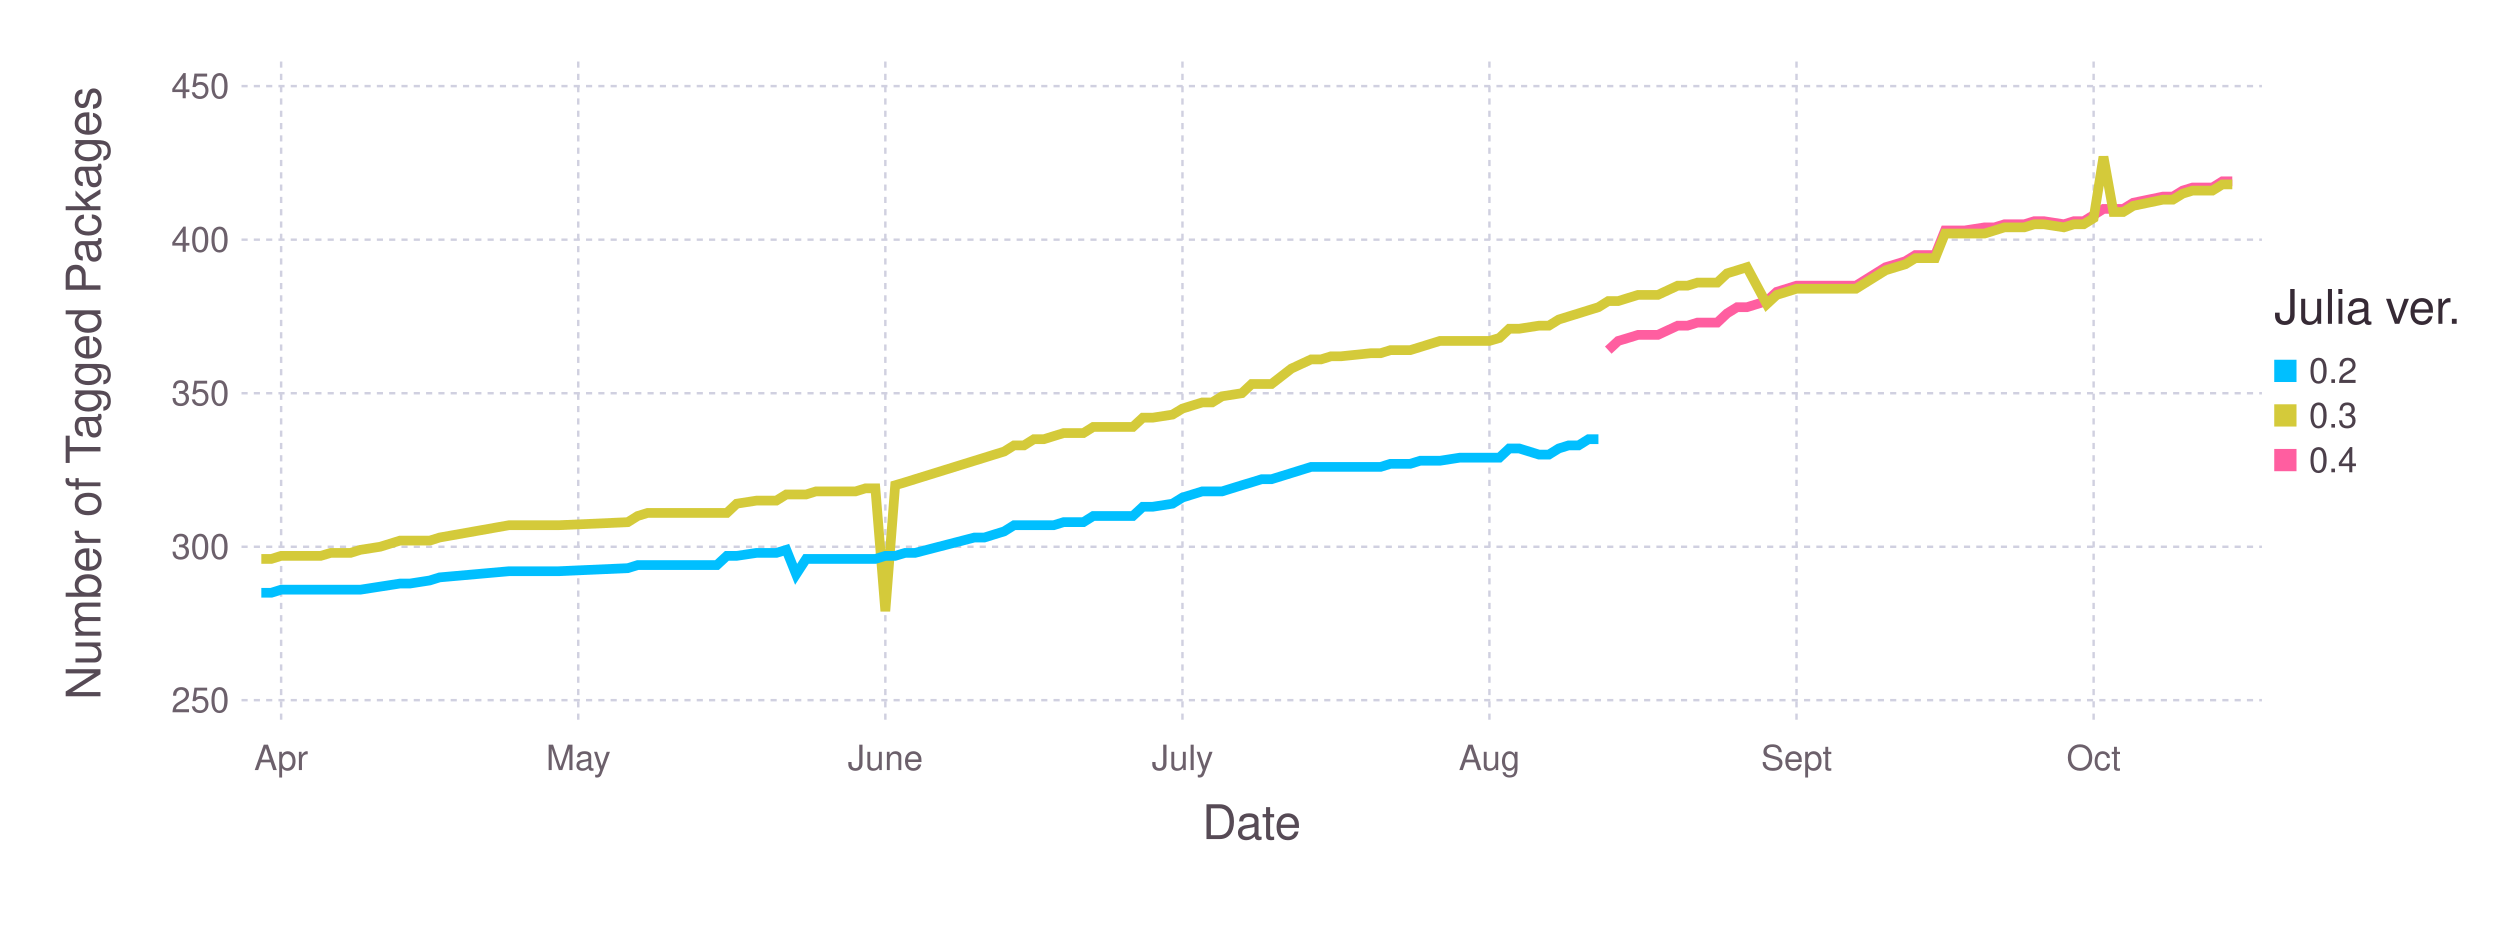
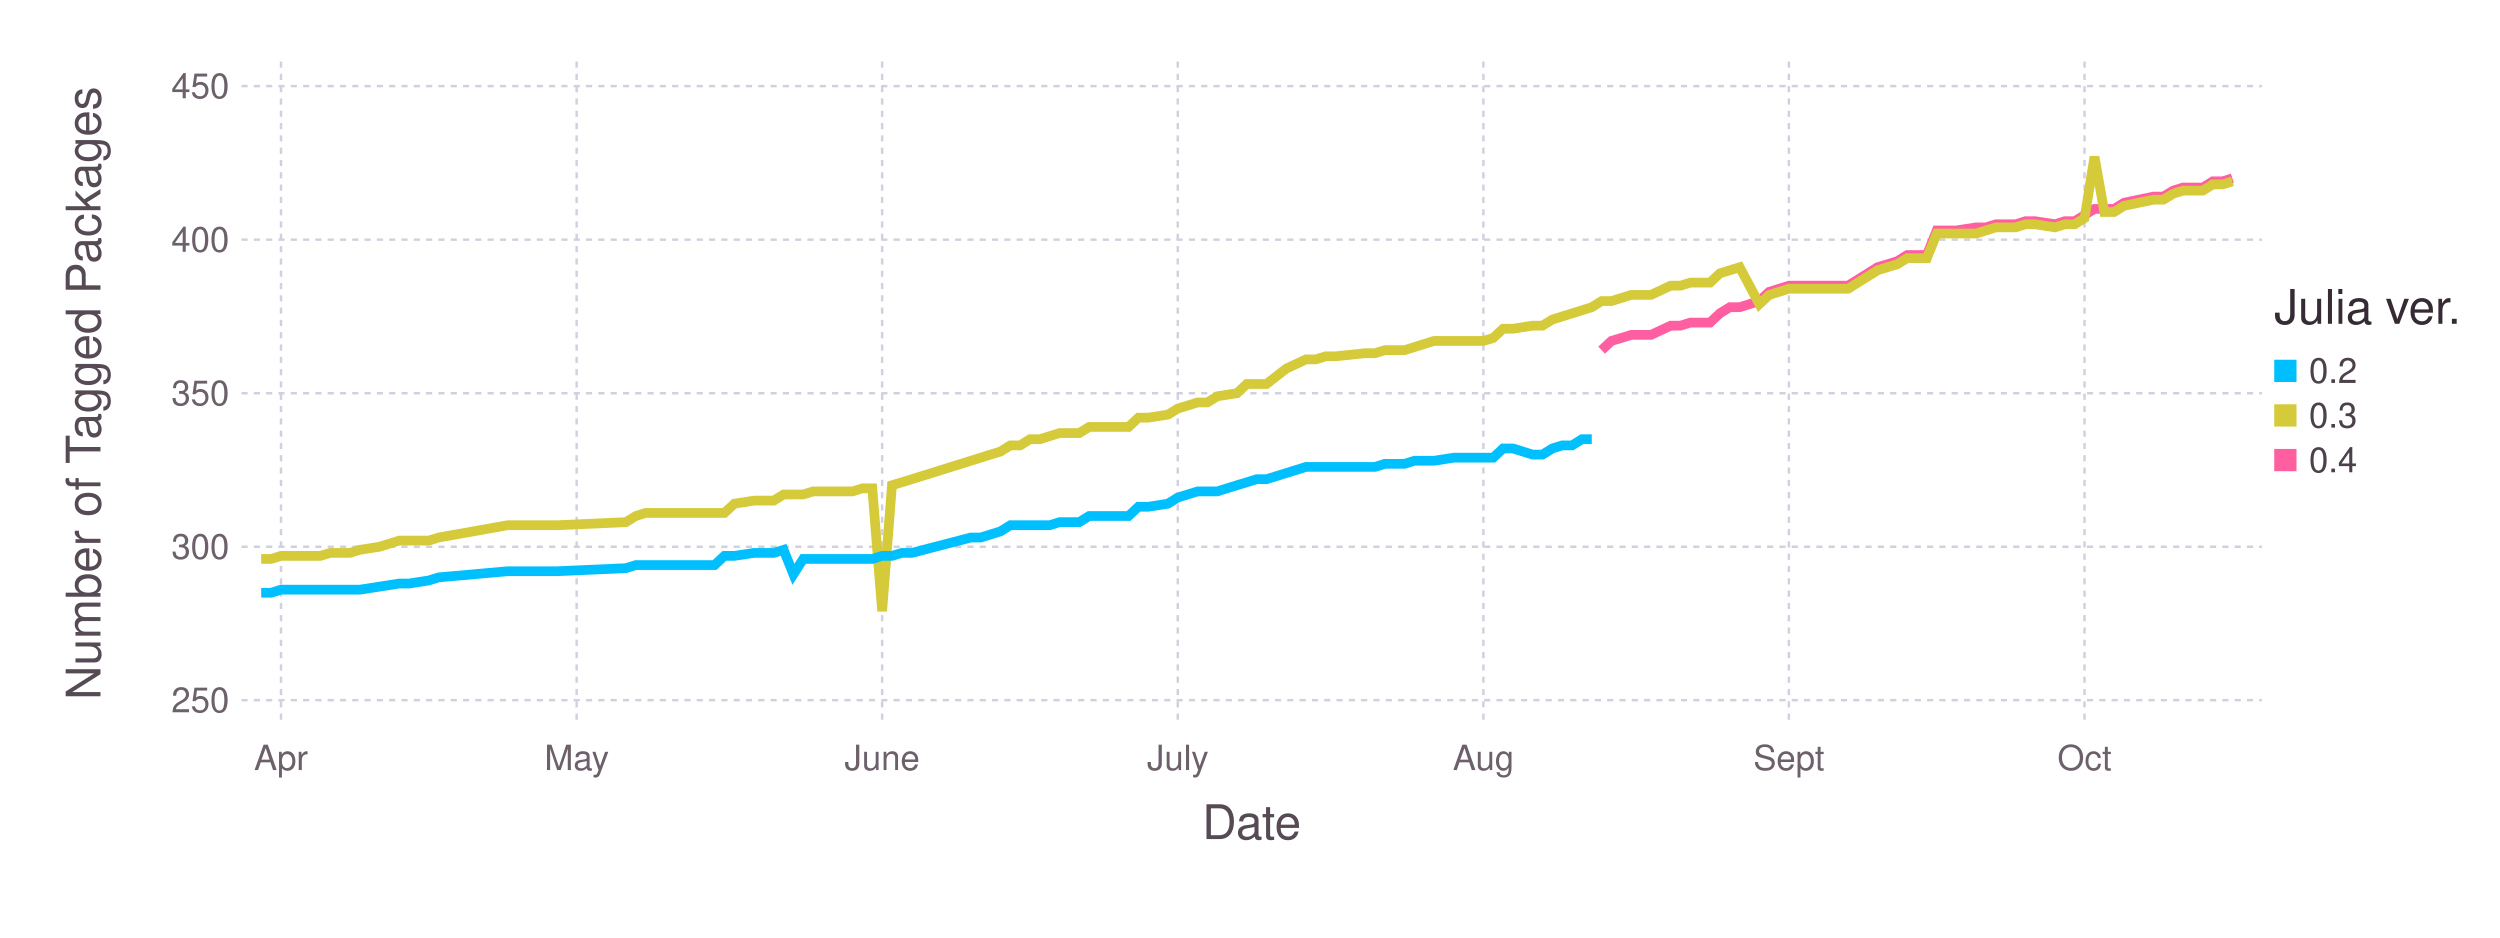
<svg xmlns="http://www.w3.org/2000/svg" version="1.2" width="203.2mm" height="76.2mm" viewBox="0 0 203.2 76.2" stroke="none" fill="#000000" stroke-width="0.3" font-size="3.88">
-   <g class="plotroot xscalable yscalable" id="fig-25d2b34b4293405487d5c9d072db9e34-element-1">
-     <g font-size="3.88" font-family="'PT Sans','Helvetica Neue','Helvetica',sans-serif" fill="#564A55" stroke="none" id="fig-25d2b34b4293405487d5c9d072db9e34-element-2">
+   <g class="plotroot xscalable yscalable" id="fig-f8c578d342f547d2aadd9a14649243ab-element-1">
+     <g font-size="3.88" font-family="'PT Sans','Helvetica Neue','Helvetica',sans-serif" fill="#564A55" stroke="none" id="fig-f8c578d342f547d2aadd9a14649243ab-element-2">
      <text x="101.74" y="68.2" text-anchor="middle">Date</text>
    </g>
-     <g class="guide xlabels" font-size="2.82" font-family="'PT Sans Caption','Helvetica Neue','Helvetica',sans-serif" fill="#6C606B" id="fig-25d2b34b4293405487d5c9d072db9e34-element-3">
-       <text x="22.85" y="62.59" text-anchor="middle">Apr</text>
-       <text x="47" y="62.59" text-anchor="middle">May</text>
-       <text x="71.96" y="62.59" text-anchor="middle">June</text>
-       <text x="96.11" y="62.59" text-anchor="middle">July</text>
-       <text x="121.06" y="62.59" text-anchor="middle">Aug</text>
-       <text x="146.02" y="62.59" text-anchor="middle">Sept</text>
-       <text x="170.17" y="62.59" text-anchor="middle">Oct</text>
+     <g class="guide xlabels" font-size="2.82" font-family="'PT Sans Caption','Helvetica Neue','Helvetica',sans-serif" fill="#6C606B" id="fig-f8c578d342f547d2aadd9a14649243ab-element-3">
+       <text x="22.84" y="62.59" text-anchor="middle">Apr</text>
+       <text x="46.87" y="62.59" text-anchor="middle">May</text>
+       <text x="71.7" y="62.59" text-anchor="middle">June</text>
+       <text x="95.73" y="62.59" text-anchor="middle">July</text>
+       <text x="120.57" y="62.59" text-anchor="middle">Aug</text>
+       <text x="145.4" y="62.59" text-anchor="middle">Sept</text>
+       <text x="169.43" y="62.59" text-anchor="middle">Oct</text>
    </g>
-     <g class="guide colorkey" id="fig-25d2b34b4293405487d5c9d072db9e34-element-4">
-       <g fill="#4C404B" font-size="2.82" font-family="'PT Sans','Helvetica Neue','Helvetica',sans-serif" id="fig-25d2b34b4293405487d5c9d072db9e34-element-5">
-         <text x="187.67" y="30.14" dy="0.35em" id="fig-25d2b34b4293405487d5c9d072db9e34-element-6" class="color_0.2">0.2</text>
-         <text x="187.67" y="33.77" dy="0.35em" id="fig-25d2b34b4293405487d5c9d072db9e34-element-7" class="color_0.3">0.3</text>
-         <text x="187.67" y="37.4" dy="0.35em" id="fig-25d2b34b4293405487d5c9d072db9e34-element-8" class="color_0.4">0.4</text>
+     <g class="guide colorkey" id="fig-f8c578d342f547d2aadd9a14649243ab-element-4">
+       <g fill="#4C404B" font-size="2.82" font-family="'PT Sans','Helvetica Neue','Helvetica',sans-serif" id="fig-f8c578d342f547d2aadd9a14649243ab-element-5">
+         <text x="187.67" y="30.14" dy="0.35em" id="fig-f8c578d342f547d2aadd9a14649243ab-element-6" class="color_0.2">0.2</text>
+         <text x="187.67" y="33.77" dy="0.35em" id="fig-f8c578d342f547d2aadd9a14649243ab-element-7" class="color_0.3">0.3</text>
+         <text x="187.67" y="37.4" dy="0.35em" id="fig-f8c578d342f547d2aadd9a14649243ab-element-8" class="color_0.4">0.4</text>
      </g>
-       <g stroke="none" id="fig-25d2b34b4293405487d5c9d072db9e34-element-9">
-         <rect x="184.85" y="29.24" width="1.81" height="1.81" id="fig-25d2b34b4293405487d5c9d072db9e34-element-10" fill="#00BFFF" class="color_0.2" />
-         <rect x="184.85" y="32.86" width="1.81" height="1.81" id="fig-25d2b34b4293405487d5c9d072db9e34-element-11" fill="#D4CA3A" class="color_0.3" />
-         <rect x="184.85" y="36.49" width="1.81" height="1.81" id="fig-25d2b34b4293405487d5c9d072db9e34-element-12" fill="#FF5EA0" class="color_0.4" />
+       <g stroke="none" id="fig-f8c578d342f547d2aadd9a14649243ab-element-9">
+         <rect x="184.85" y="29.24" width="1.81" height="1.81" id="fig-f8c578d342f547d2aadd9a14649243ab-element-10" fill="#00BFFF" class="color_0.2" />
+         <rect x="184.85" y="32.86" width="1.81" height="1.81" id="fig-f8c578d342f547d2aadd9a14649243ab-element-11" fill="#D4CA3A" class="color_0.3" />
+         <rect x="184.85" y="36.49" width="1.81" height="1.81" id="fig-f8c578d342f547d2aadd9a14649243ab-element-12" fill="#FF5EA0" class="color_0.4" />
      </g>
-       <g fill="#362A35" font-size="3.88" font-family="'PT Sans','Helvetica Neue','Helvetica',sans-serif" stroke="none" id="fig-25d2b34b4293405487d5c9d072db9e34-element-13">
-         <text x="184.85" y="26.32" id="fig-25d2b34b4293405487d5c9d072db9e34-element-14">Julia ver.</text>
+       <g fill="#362A35" font-size="3.88" font-family="'PT Sans','Helvetica Neue','Helvetica',sans-serif" stroke="none" id="fig-f8c578d342f547d2aadd9a14649243ab-element-13">
+         <text x="184.85" y="26.32" id="fig-f8c578d342f547d2aadd9a14649243ab-element-14">Julia ver.</text>
      </g>
    </g>
-     <g font-size="3.88" font-family="'PT Sans','Helvetica Neue','Helvetica',sans-serif" fill="#564A55" stroke="none" id="fig-25d2b34b4293405487d5c9d072db9e34-element-15">
-       <text x="8.81" y="29.96" text-anchor="middle" dy="0.35em" transform="rotate(-90, 8.81, 31.96)" id="fig-25d2b34b4293405487d5c9d072db9e34-element-16">Number of Tagged Packages</text>
+     <g font-size="3.88" font-family="'PT Sans','Helvetica Neue','Helvetica',sans-serif" fill="#564A55" stroke="none" id="fig-f8c578d342f547d2aadd9a14649243ab-element-15">
+       <text x="8.81" y="29.96" text-anchor="middle" dy="0.35em" transform="rotate(-90, 8.81, 31.96)" id="fig-f8c578d342f547d2aadd9a14649243ab-element-16">Number of Tagged Packages</text>
    </g>
-     <g clip-path="url(#fig-25d2b34b4293405487d5c9d072db9e34-element-18)" id="fig-25d2b34b4293405487d5c9d072db9e34-element-17">
-       <g pointer-events="visible" opacity="1" fill="none" stroke="none" class="guide background" id="fig-25d2b34b4293405487d5c9d072db9e34-element-19">
-         <rect x="19.63" y="5" width="164.22" height="53.91" id="fig-25d2b34b4293405487d5c9d072db9e34-element-20" />
+     <g clip-path="url(#fig-f8c578d342f547d2aadd9a14649243ab-element-18)" id="fig-f8c578d342f547d2aadd9a14649243ab-element-17">
+       <g pointer-events="visible" opacity="1" fill="none" stroke="none" class="guide background" id="fig-f8c578d342f547d2aadd9a14649243ab-element-19">
+         <rect x="19.63" y="5" width="164.22" height="53.91" id="fig-f8c578d342f547d2aadd9a14649243ab-element-20" />
      </g>
-       <g class="guide ygridlines xfixed" stroke-dasharray="0.5,0.5" stroke-width="0.2" stroke="#D0D0E0" id="fig-25d2b34b4293405487d5c9d072db9e34-element-21">
-         <path fill="none" d="M19.63,56.91 L 183.85 56.91" id="fig-25d2b34b4293405487d5c9d072db9e34-element-22" />
-         <path fill="none" d="M19.63,44.44 L 183.85 44.44" id="fig-25d2b34b4293405487d5c9d072db9e34-element-23" />
-         <path fill="none" d="M19.63,31.96 L 183.85 31.96" id="fig-25d2b34b4293405487d5c9d072db9e34-element-24" />
-         <path fill="none" d="M19.63,19.48 L 183.85 19.48" id="fig-25d2b34b4293405487d5c9d072db9e34-element-25" />
-         <path fill="none" d="M19.63,7 L 183.85 7" id="fig-25d2b34b4293405487d5c9d072db9e34-element-26" />
+       <g class="guide ygridlines xfixed" stroke-dasharray="0.5,0.5" stroke-width="0.2" stroke="#D0D0E0" id="fig-f8c578d342f547d2aadd9a14649243ab-element-21">
+         <path fill="none" d="M19.63,56.91 L 183.85 56.91" id="fig-f8c578d342f547d2aadd9a14649243ab-element-22" />
+         <path fill="none" d="M19.63,44.44 L 183.85 44.44" id="fig-f8c578d342f547d2aadd9a14649243ab-element-23" />
+         <path fill="none" d="M19.63,31.96 L 183.85 31.96" id="fig-f8c578d342f547d2aadd9a14649243ab-element-24" />
+         <path fill="none" d="M19.63,19.48 L 183.85 19.48" id="fig-f8c578d342f547d2aadd9a14649243ab-element-25" />
+         <path fill="none" d="M19.63,7 L 183.85 7" id="fig-f8c578d342f547d2aadd9a14649243ab-element-26" />
      </g>
-       <g class="guide xgridlines yfixed" stroke-dasharray="0.5,0.5" stroke-width="0.2" stroke="#D0D0E0" id="fig-25d2b34b4293405487d5c9d072db9e34-element-27">
-         <path fill="none" d="M22.85,5 L 22.85 58.91" id="fig-25d2b34b4293405487d5c9d072db9e34-element-28" />
-         <path fill="none" d="M47,5 L 47 58.91" id="fig-25d2b34b4293405487d5c9d072db9e34-element-29" />
-         <path fill="none" d="M71.96,5 L 71.96 58.91" id="fig-25d2b34b4293405487d5c9d072db9e34-element-30" />
-         <path fill="none" d="M96.11,5 L 96.11 58.91" id="fig-25d2b34b4293405487d5c9d072db9e34-element-31" />
-         <path fill="none" d="M121.06,5 L 121.06 58.91" id="fig-25d2b34b4293405487d5c9d072db9e34-element-32" />
-         <path fill="none" d="M146.02,5 L 146.02 58.91" id="fig-25d2b34b4293405487d5c9d072db9e34-element-33" />
-         <path fill="none" d="M170.17,5 L 170.17 58.91" id="fig-25d2b34b4293405487d5c9d072db9e34-element-34" />
+       <g class="guide xgridlines yfixed" stroke-dasharray="0.5,0.5" stroke-width="0.2" stroke="#D0D0E0" id="fig-f8c578d342f547d2aadd9a14649243ab-element-27">
+         <path fill="none" d="M22.84,5 L 22.84 58.91" id="fig-f8c578d342f547d2aadd9a14649243ab-element-28" />
+         <path fill="none" d="M46.87,5 L 46.87 58.91" id="fig-f8c578d342f547d2aadd9a14649243ab-element-29" />
+         <path fill="none" d="M71.7,5 L 71.7 58.91" id="fig-f8c578d342f547d2aadd9a14649243ab-element-30" />
+         <path fill="none" d="M95.73,5 L 95.73 58.91" id="fig-f8c578d342f547d2aadd9a14649243ab-element-31" />
+         <path fill="none" d="M120.57,5 L 120.57 58.91" id="fig-f8c578d342f547d2aadd9a14649243ab-element-32" />
+         <path fill="none" d="M145.4,5 L 145.4 58.91" id="fig-f8c578d342f547d2aadd9a14649243ab-element-33" />
+         <path fill="none" d="M169.43,5 L 169.43 58.91" id="fig-f8c578d342f547d2aadd9a14649243ab-element-34" />
      </g>
-       <g class="plotpanel" id="fig-25d2b34b4293405487d5c9d072db9e34-element-35">
-         <g stroke-width="0.79" fill="none" class="geometry color_0.4" stroke="#FF5EA0" id="fig-25d2b34b4293405487d5c9d072db9e34-element-36">
-           <path fill="none" d="M130.72,28.46 L 131.53 27.71 132.33 27.47 133.14 27.22 133.94 27.22 134.75 27.22 136.36 26.47 137.16 26.47 137.97 26.22 138.77 26.22 139.58 26.22 140.38 25.47 141.19 24.97 141.99 24.97 143.6 24.47 144.41 23.72 146.02 23.22 146.82 23.22 147.63 23.22 150.85 23.22 153.26 21.72 154.07 21.48 154.87 21.23 155.68 20.73 156.48 20.73 157.29 20.73 158.09 18.73 158.9 18.73 159.7 18.73 161.31 18.48 162.12 18.48 162.92 18.23 163.73 18.23 164.53 18.23 165.34 17.98 166.14 17.98 167.75 18.23 168.56 17.98 169.36 17.98 170.17 17.48 170.97 16.98 171.78 16.98 172.58 16.98 173.39 16.48 175.8 15.98 176.61 15.98 177.41 15.49 178.22 15.24 179.02 15.24 179.83 15.24 180.63 14.74 181.44 14.74" id="fig-25d2b34b4293405487d5c9d072db9e34-element-37" />
+       <g class="plotpanel" id="fig-f8c578d342f547d2aadd9a14649243ab-element-35">
+         <g stroke-width="0.79" fill="none" class="geometry color_0.4" stroke="#FF5EA0" id="fig-f8c578d342f547d2aadd9a14649243ab-element-36">
+           <path fill="none" d="M130.18,28.46 L 130.98 27.71 131.78 27.47 132.58 27.22 133.39 27.22 134.19 27.22 135.79 26.47 136.59 26.47 137.39 26.22 138.19 26.22 138.99 26.22 139.79 25.47 140.6 24.97 141.4 24.97 143 24.47 143.8 23.72 145.4 23.22 146.2 23.22 147 23.22 150.21 23.22 152.61 21.72 153.41 21.48 154.21 21.23 155.02 20.73 155.82 20.73 156.62 20.73 157.42 18.73 158.22 18.73 159.02 18.73 160.62 18.48 161.42 18.48 162.22 18.23 163.03 18.23 163.83 18.23 164.63 17.98 165.43 17.98 167.03 18.23 167.83 17.98 168.63 17.98 169.43 17.48 170.24 16.98 171.04 16.98 171.84 16.98 172.64 16.48 175.04 15.98 175.84 15.98 176.64 15.49 177.45 15.24 178.25 15.24 179.05 15.24 179.85 14.74 180.65 14.74 181.45 14.49" id="fig-f8c578d342f547d2aadd9a14649243ab-element-37" />
        </g>
-         <g stroke-width="0.79" fill="none" class="geometry color_0.3" stroke="#D4CA3A" id="fig-25d2b34b4293405487d5c9d072db9e34-element-38">
-           <path fill="none" d="M21.24,45.43 L 22.05 45.43 22.85 45.18 23.66 45.18 24.46 45.18 25.27 45.18 26.07 45.18 26.88 44.94 28.49 44.94 29.29 44.69 30.9 44.44 32.51 43.94 33.32 43.94 34.93 43.94 35.73 43.69 41.37 42.69 43.78 42.69 45.39 42.69 51.03 42.44 51.83 41.94 52.64 41.69 53.44 41.69 54.25 41.69 55.05 41.69 55.86 41.69 56.66 41.69 57.47 41.69 58.27 41.69 59.08 41.69 59.88 40.94 61.49 40.69 62.3 40.69 63.1 40.69 63.91 40.19 64.71 40.19 65.52 40.19 66.32 39.94 67.13 39.94 67.93 39.94 68.74 39.94 69.54 39.94 70.35 39.69 71.15 39.69 71.96 49.68 72.76 39.44 73.57 39.2 74.37 38.95 79.2 37.45 80.01 37.2 80.81 36.95 81.62 36.7 82.42 36.2 83.23 36.2 84.03 35.7 84.84 35.7 85.64 35.45 86.45 35.2 88.06 35.2 88.86 34.7 89.67 34.7 90.47 34.7 91.28 34.7 92.08 34.7 92.89 33.95 93.69 33.95 95.3 33.7 96.11 33.21 96.91 32.96 97.72 32.71 98.52 32.71 99.33 32.21 100.94 31.96 101.74 31.21 102.55 31.21 103.35 31.21 104.96 29.96 106.57 29.21 107.38 29.21 108.18 28.96 108.99 28.96 111.4 28.71 112.21 28.71 113.01 28.46 113.82 28.46 114.62 28.46 115.43 28.21 116.23 27.96 117.04 27.71 118.65 27.71 119.45 27.71 121.06 27.71 121.87 27.47 122.67 26.72 123.48 26.72 125.09 26.47 125.89 26.47 126.7 25.97 127.5 25.72 128.31 25.47 129.11 25.22 129.92 24.97 130.72 24.47 131.53 24.47 132.33 24.22 133.14 23.97 133.94 23.97 134.75 23.97 136.36 23.22 137.16 23.22 137.97 22.97 138.77 22.97 139.58 22.97 140.38 22.22 141.19 21.97 141.99 21.72 143.6 24.72 144.41 23.97 146.02 23.47 146.82 23.47 147.63 23.47 150.85 23.47 153.26 21.97 154.07 21.72 154.87 21.48 155.68 20.98 156.48 20.98 157.29 20.98 158.09 18.98 158.9 18.98 159.7 18.98 161.31 18.98 162.12 18.73 162.92 18.48 163.73 18.48 164.53 18.48 165.34 18.23 166.14 18.23 167.75 18.48 168.56 18.23 169.36 18.23 170.17 17.73 170.97 12.74 171.78 17.23 172.58 17.23 173.39 16.73 175.8 16.23 176.61 16.23 177.41 15.74 178.22 15.49 179.02 15.49 179.83 15.49 180.63 14.99 181.44 14.99" id="fig-25d2b34b4293405487d5c9d072db9e34-element-39" />
+         <g stroke-width="0.79" fill="none" class="geometry color_0.3" stroke="#D4CA3A" id="fig-f8c578d342f547d2aadd9a14649243ab-element-38">
+           <path fill="none" d="M21.23,45.43 L 22.03 45.43 22.84 45.18 23.64 45.18 24.44 45.18 25.24 45.18 26.04 45.18 26.84 44.94 28.44 44.94 29.24 44.69 30.85 44.44 32.45 43.94 33.25 43.94 34.85 43.94 35.65 43.69 41.26 42.69 43.66 42.69 45.27 42.69 50.87 42.44 51.68 41.94 52.48 41.69 53.28 41.69 54.08 41.69 54.88 41.69 55.68 41.69 56.48 41.69 57.28 41.69 58.08 41.69 58.88 41.69 59.69 40.94 61.29 40.69 62.09 40.69 62.89 40.69 63.69 40.19 64.49 40.19 65.29 40.19 66.09 39.94 66.9 39.94 67.7 39.94 68.5 39.94 69.3 39.94 70.1 39.69 70.9 39.69 71.7 49.68 72.5 39.44 73.3 39.2 74.11 38.95 78.91 37.45 79.71 37.2 80.51 36.95 81.32 36.7 82.12 36.2 82.92 36.2 83.72 35.7 84.52 35.7 85.32 35.45 86.12 35.2 87.72 35.2 88.53 34.7 89.33 34.7 90.13 34.7 90.93 34.7 91.73 34.7 92.53 33.95 93.33 33.95 94.93 33.7 95.73 33.21 96.54 32.96 97.34 32.71 98.14 32.71 98.94 32.21 100.54 31.96 101.34 31.21 102.14 31.21 102.94 31.21 104.55 29.96 106.15 29.21 106.95 29.21 107.75 28.96 108.55 28.96 110.96 28.71 111.76 28.71 112.56 28.46 113.36 28.46 114.16 28.46 114.96 28.21 115.76 27.96 116.56 27.71 118.17 27.71 118.97 27.71 120.57 27.71 121.37 27.47 122.17 26.72 122.97 26.72 124.57 26.47 125.37 26.47 126.18 25.97 126.98 25.72 127.78 25.47 128.58 25.22 129.38 24.97 130.18 24.47 130.98 24.47 131.78 24.22 132.58 23.97 133.39 23.97 134.19 23.97 135.79 23.22 136.59 23.22 137.39 22.97 138.19 22.97 138.99 22.97 139.79 22.22 140.6 21.97 141.4 21.72 143 24.72 143.8 23.97 145.4 23.47 146.2 23.47 147 23.47 150.21 23.47 152.61 21.97 153.41 21.72 154.21 21.48 155.02 20.98 155.82 20.98 156.62 20.98 157.42 18.98 158.22 18.98 159.02 18.98 160.62 18.98 161.42 18.73 162.22 18.48 163.03 18.48 163.83 18.48 164.63 18.23 165.43 18.23 167.03 18.48 167.83 18.23 168.63 18.23 169.43 17.73 170.24 12.74 171.04 17.23 171.84 17.23 172.64 16.73 175.04 16.23 175.84 16.23 176.64 15.74 177.45 15.49 178.25 15.49 179.05 15.49 179.85 14.99 180.65 14.99 181.45 14.74" id="fig-f8c578d342f547d2aadd9a14649243ab-element-39" />
        </g>
-         <g stroke-width="0.79" fill="none" class="geometry color_0.2" stroke="#00BFFF" id="fig-25d2b34b4293405487d5c9d072db9e34-element-40">
-           <path fill="none" d="M21.24,48.18 L 22.05 48.18 22.85 47.93 23.66 47.93 24.46 47.93 25.27 47.93 26.07 47.93 26.88 47.93 28.49 47.93 29.29 47.93 30.9 47.68 32.51 47.43 33.32 47.43 34.93 47.18 35.73 46.93 41.37 46.43 43.78 46.43 45.39 46.43 51.03 46.18 51.83 45.93 52.64 45.93 53.44 45.93 54.25 45.93 55.05 45.93 55.86 45.93 56.66 45.93 57.47 45.93 58.27 45.93 59.08 45.18 59.88 45.18 61.49 44.94 62.3 44.94 63.1 44.94 63.91 44.69 64.71 46.68 65.52 45.43 66.32 45.43 67.13 45.43 67.93 45.43 68.74 45.43 69.54 45.43 70.35 45.43 71.15 45.43 71.96 45.18 72.76 45.18 73.57 44.94 74.37 44.94 79.2 43.69 80.01 43.69 80.81 43.44 81.62 43.19 82.42 42.69 83.23 42.69 84.03 42.69 84.84 42.69 85.64 42.69 86.45 42.44 88.06 42.44 88.86 41.94 89.67 41.94 90.47 41.94 91.28 41.94 92.08 41.94 92.89 41.19 93.69 41.19 95.3 40.94 96.11 40.44 96.91 40.19 97.72 39.94 98.52 39.94 99.33 39.94 100.94 39.44 101.74 39.2 102.55 38.95 103.35 38.95 104.96 38.45 106.57 37.95 107.38 37.95 108.18 37.95 108.99 37.95 111.4 37.95 112.21 37.95 113.01 37.7 113.82 37.7 114.62 37.7 115.43 37.45 116.23 37.45 117.04 37.45 118.65 37.2 119.45 37.2 121.06 37.2 121.87 37.2 122.67 36.45 123.48 36.45 125.09 36.95 125.89 36.95 126.7 36.45 127.5 36.2 128.31 36.2 129.11 35.7 129.92 35.7" id="fig-25d2b34b4293405487d5c9d072db9e34-element-41" />
+         <g stroke-width="0.79" fill="none" class="geometry color_0.2" stroke="#00BFFF" id="fig-f8c578d342f547d2aadd9a14649243ab-element-40">
+           <path fill="none" d="M21.23,48.18 L 22.03 48.18 22.84 47.93 23.64 47.93 24.44 47.93 25.24 47.93 26.04 47.93 26.84 47.93 28.44 47.93 29.24 47.93 30.85 47.68 32.45 47.43 33.25 47.43 34.85 47.18 35.65 46.93 41.26 46.43 43.66 46.43 45.27 46.43 50.87 46.18 51.68 45.93 52.48 45.93 53.28 45.93 54.08 45.93 54.88 45.93 55.68 45.93 56.48 45.93 57.28 45.93 58.08 45.93 58.88 45.18 59.69 45.18 61.29 44.94 62.09 44.94 62.89 44.94 63.69 44.69 64.49 46.68 65.29 45.43 66.09 45.43 66.9 45.43 67.7 45.43 68.5 45.43 69.3 45.43 70.1 45.43 70.9 45.43 71.7 45.18 72.5 45.18 73.3 44.94 74.11 44.94 78.91 43.69 79.71 43.69 80.51 43.44 81.32 43.19 82.12 42.69 82.92 42.69 83.72 42.69 84.52 42.69 85.32 42.69 86.12 42.44 87.72 42.44 88.53 41.94 89.33 41.94 90.13 41.94 90.93 41.94 91.73 41.94 92.53 41.19 93.33 41.19 94.93 40.94 95.73 40.44 96.54 40.19 97.34 39.94 98.14 39.94 98.94 39.94 100.54 39.44 101.34 39.2 102.14 38.95 102.94 38.95 104.55 38.45 106.15 37.95 106.95 37.95 107.75 37.95 108.55 37.95 110.96 37.95 111.76 37.95 112.56 37.7 113.36 37.7 114.16 37.7 114.96 37.45 115.76 37.45 116.56 37.45 118.17 37.2 118.97 37.2 120.57 37.2 121.37 37.2 122.17 36.45 122.97 36.45 124.57 36.95 125.37 36.95 126.18 36.45 126.98 36.2 127.78 36.2 128.58 35.7 129.38 35.7" id="fig-f8c578d342f547d2aadd9a14649243ab-element-41" />
        </g>
      </g>
    </g>
-     <g class="guide ylabels" font-size="2.82" font-family="'PT Sans Caption','Helvetica Neue','Helvetica',sans-serif" fill="#6C606B" id="fig-25d2b34b4293405487d5c9d072db9e34-element-42">
-       <text x="18.63" y="56.91" text-anchor="end" dy="0.35em" id="fig-25d2b34b4293405487d5c9d072db9e34-element-43">250</text>
-       <text x="18.63" y="44.44" text-anchor="end" dy="0.35em" id="fig-25d2b34b4293405487d5c9d072db9e34-element-44">300</text>
-       <text x="18.63" y="31.96" text-anchor="end" dy="0.35em" id="fig-25d2b34b4293405487d5c9d072db9e34-element-45">350</text>
-       <text x="18.63" y="19.48" text-anchor="end" dy="0.35em" id="fig-25d2b34b4293405487d5c9d072db9e34-element-46">400</text>
-       <text x="18.63" y="7" text-anchor="end" dy="0.35em" id="fig-25d2b34b4293405487d5c9d072db9e34-element-47">450</text>
+     <g class="guide ylabels" font-size="2.82" font-family="'PT Sans Caption','Helvetica Neue','Helvetica',sans-serif" fill="#6C606B" id="fig-f8c578d342f547d2aadd9a14649243ab-element-42">
+       <text x="18.63" y="56.91" text-anchor="end" dy="0.35em" id="fig-f8c578d342f547d2aadd9a14649243ab-element-43">250</text>
+       <text x="18.63" y="44.44" text-anchor="end" dy="0.35em" id="fig-f8c578d342f547d2aadd9a14649243ab-element-44">300</text>
+       <text x="18.63" y="31.96" text-anchor="end" dy="0.35em" id="fig-f8c578d342f547d2aadd9a14649243ab-element-45">350</text>
+       <text x="18.63" y="19.48" text-anchor="end" dy="0.35em" id="fig-f8c578d342f547d2aadd9a14649243ab-element-46">400</text>
+       <text x="18.63" y="7" text-anchor="end" dy="0.35em" id="fig-f8c578d342f547d2aadd9a14649243ab-element-47">450</text>
    </g>
  </g>
  <defs>
-     <clipPath id="fig-25d2b34b4293405487d5c9d072db9e34-element-18">
+     <clipPath id="fig-f8c578d342f547d2aadd9a14649243ab-element-18">
      <path d="M19.63,5 L 183.85 5 183.85 58.91 19.63 58.91" />
    </clipPath>
  </defs>
</svg>
